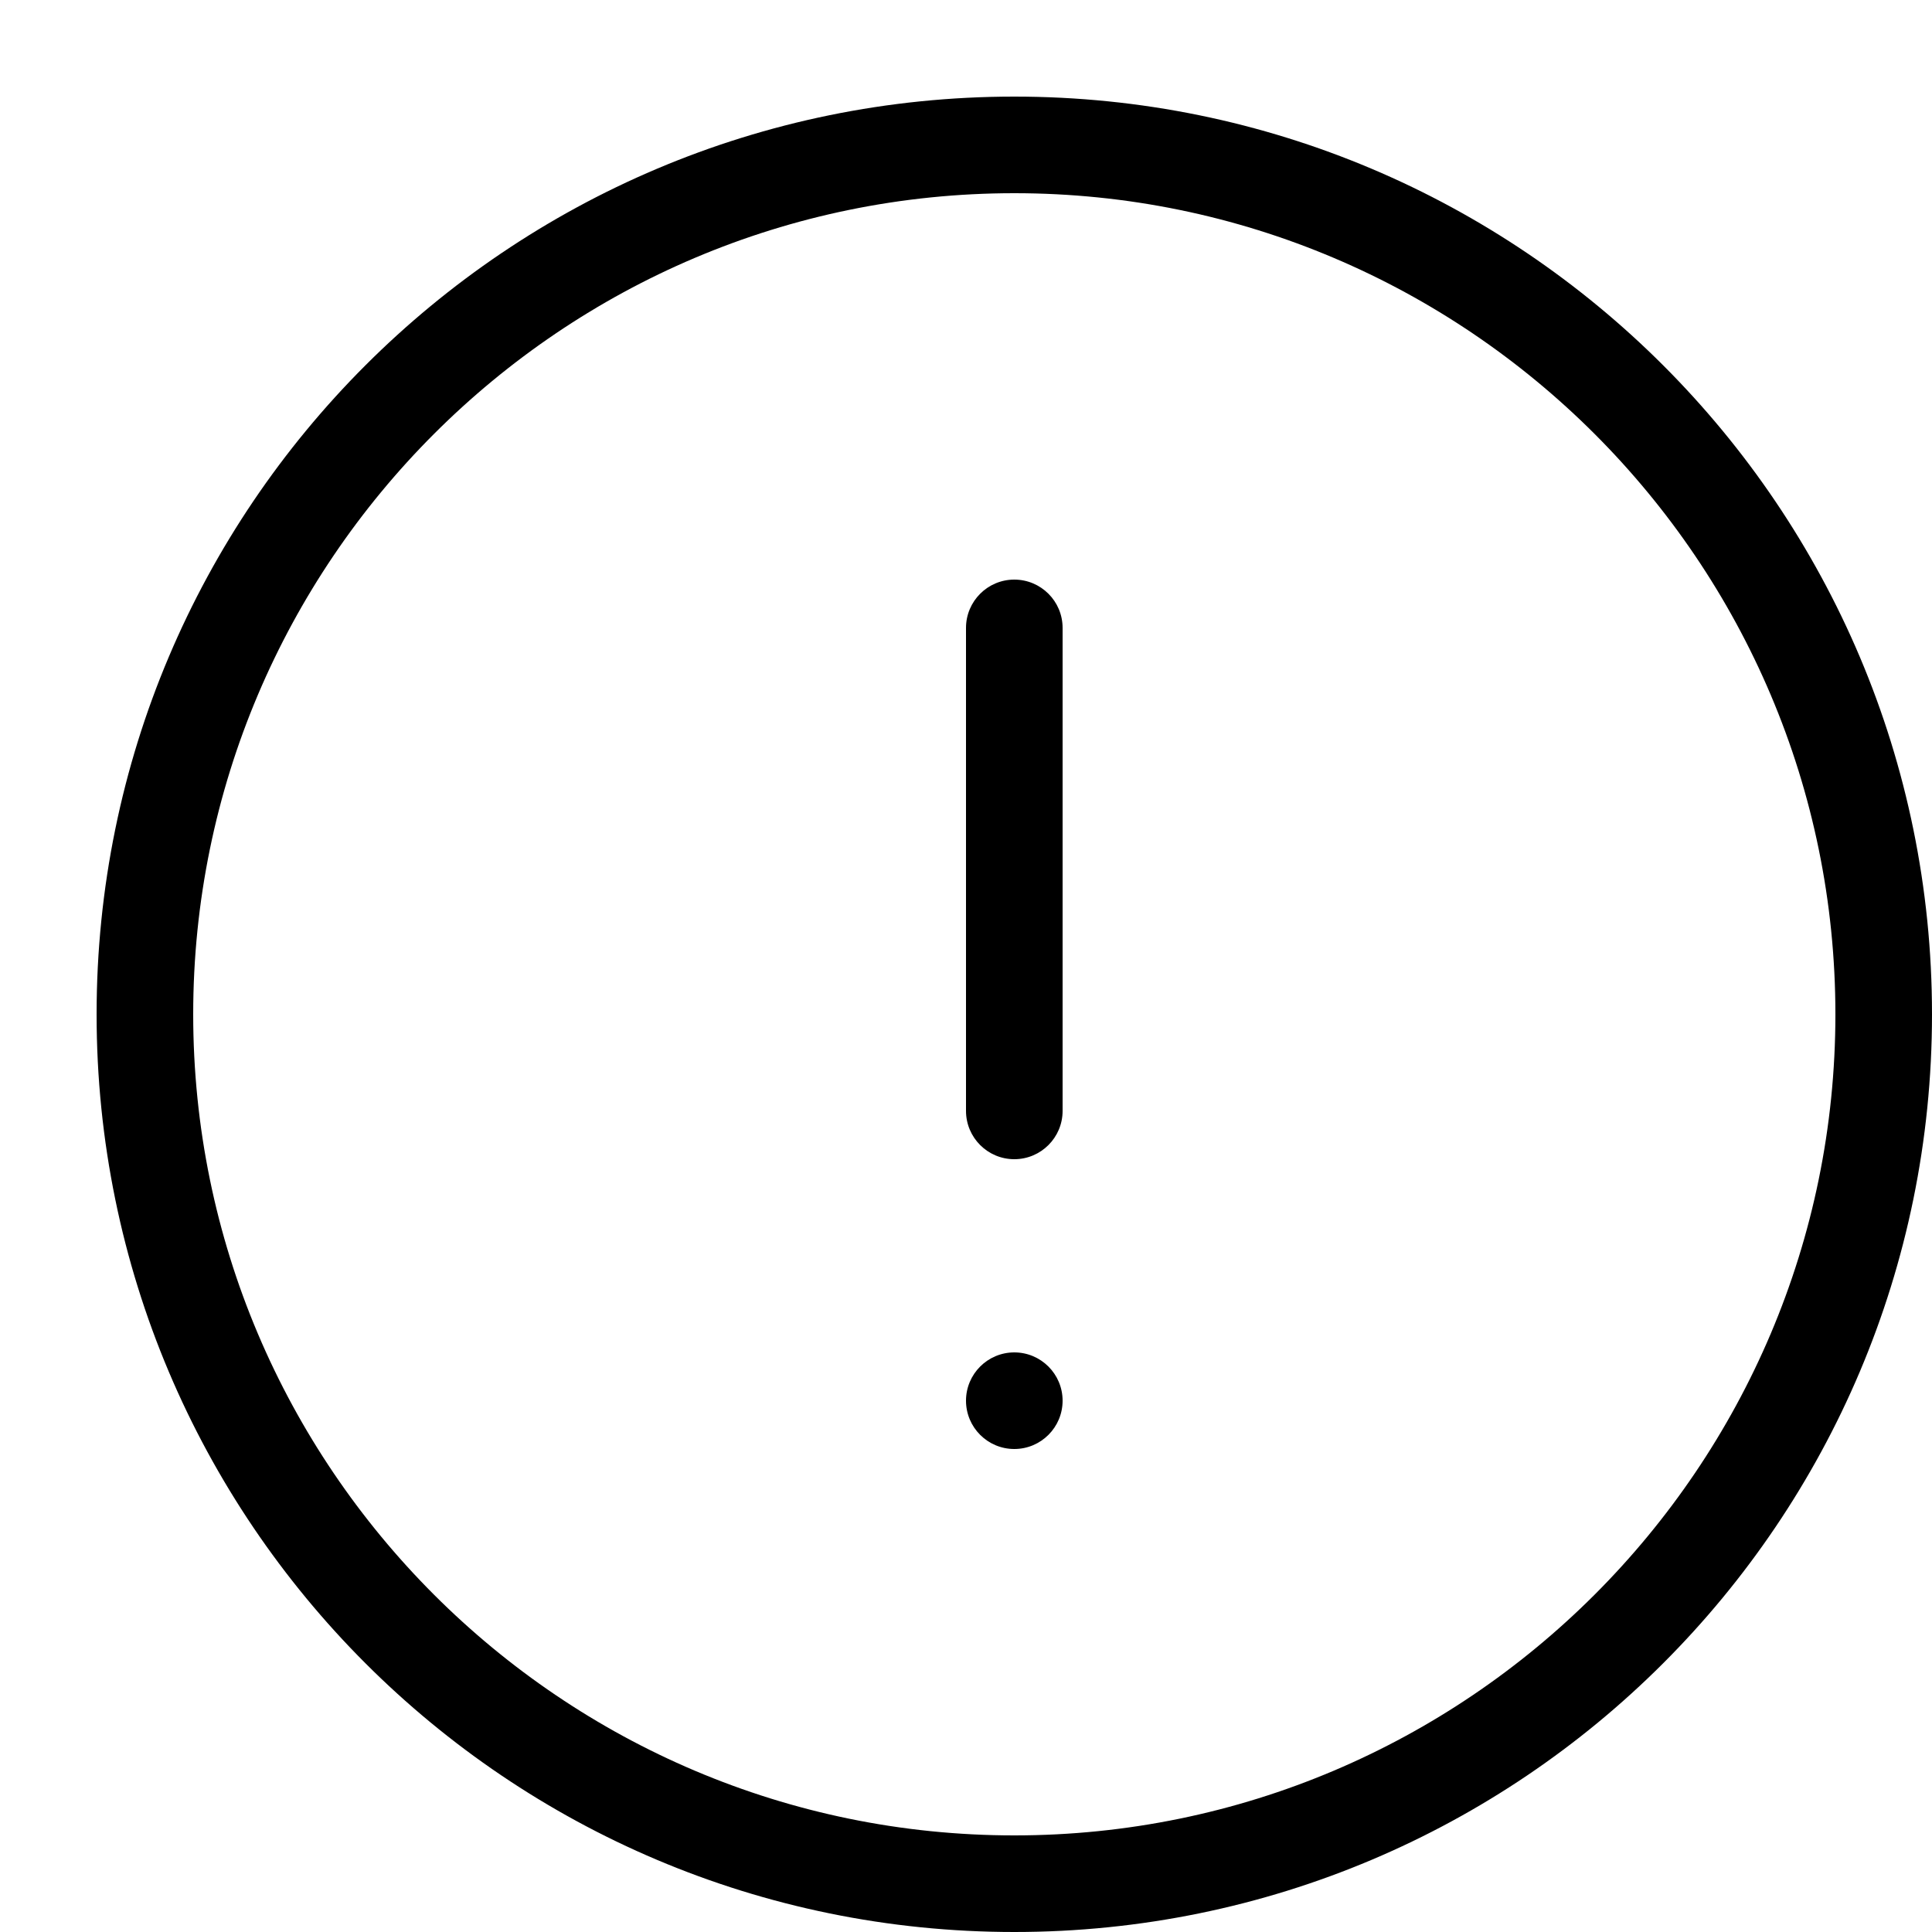
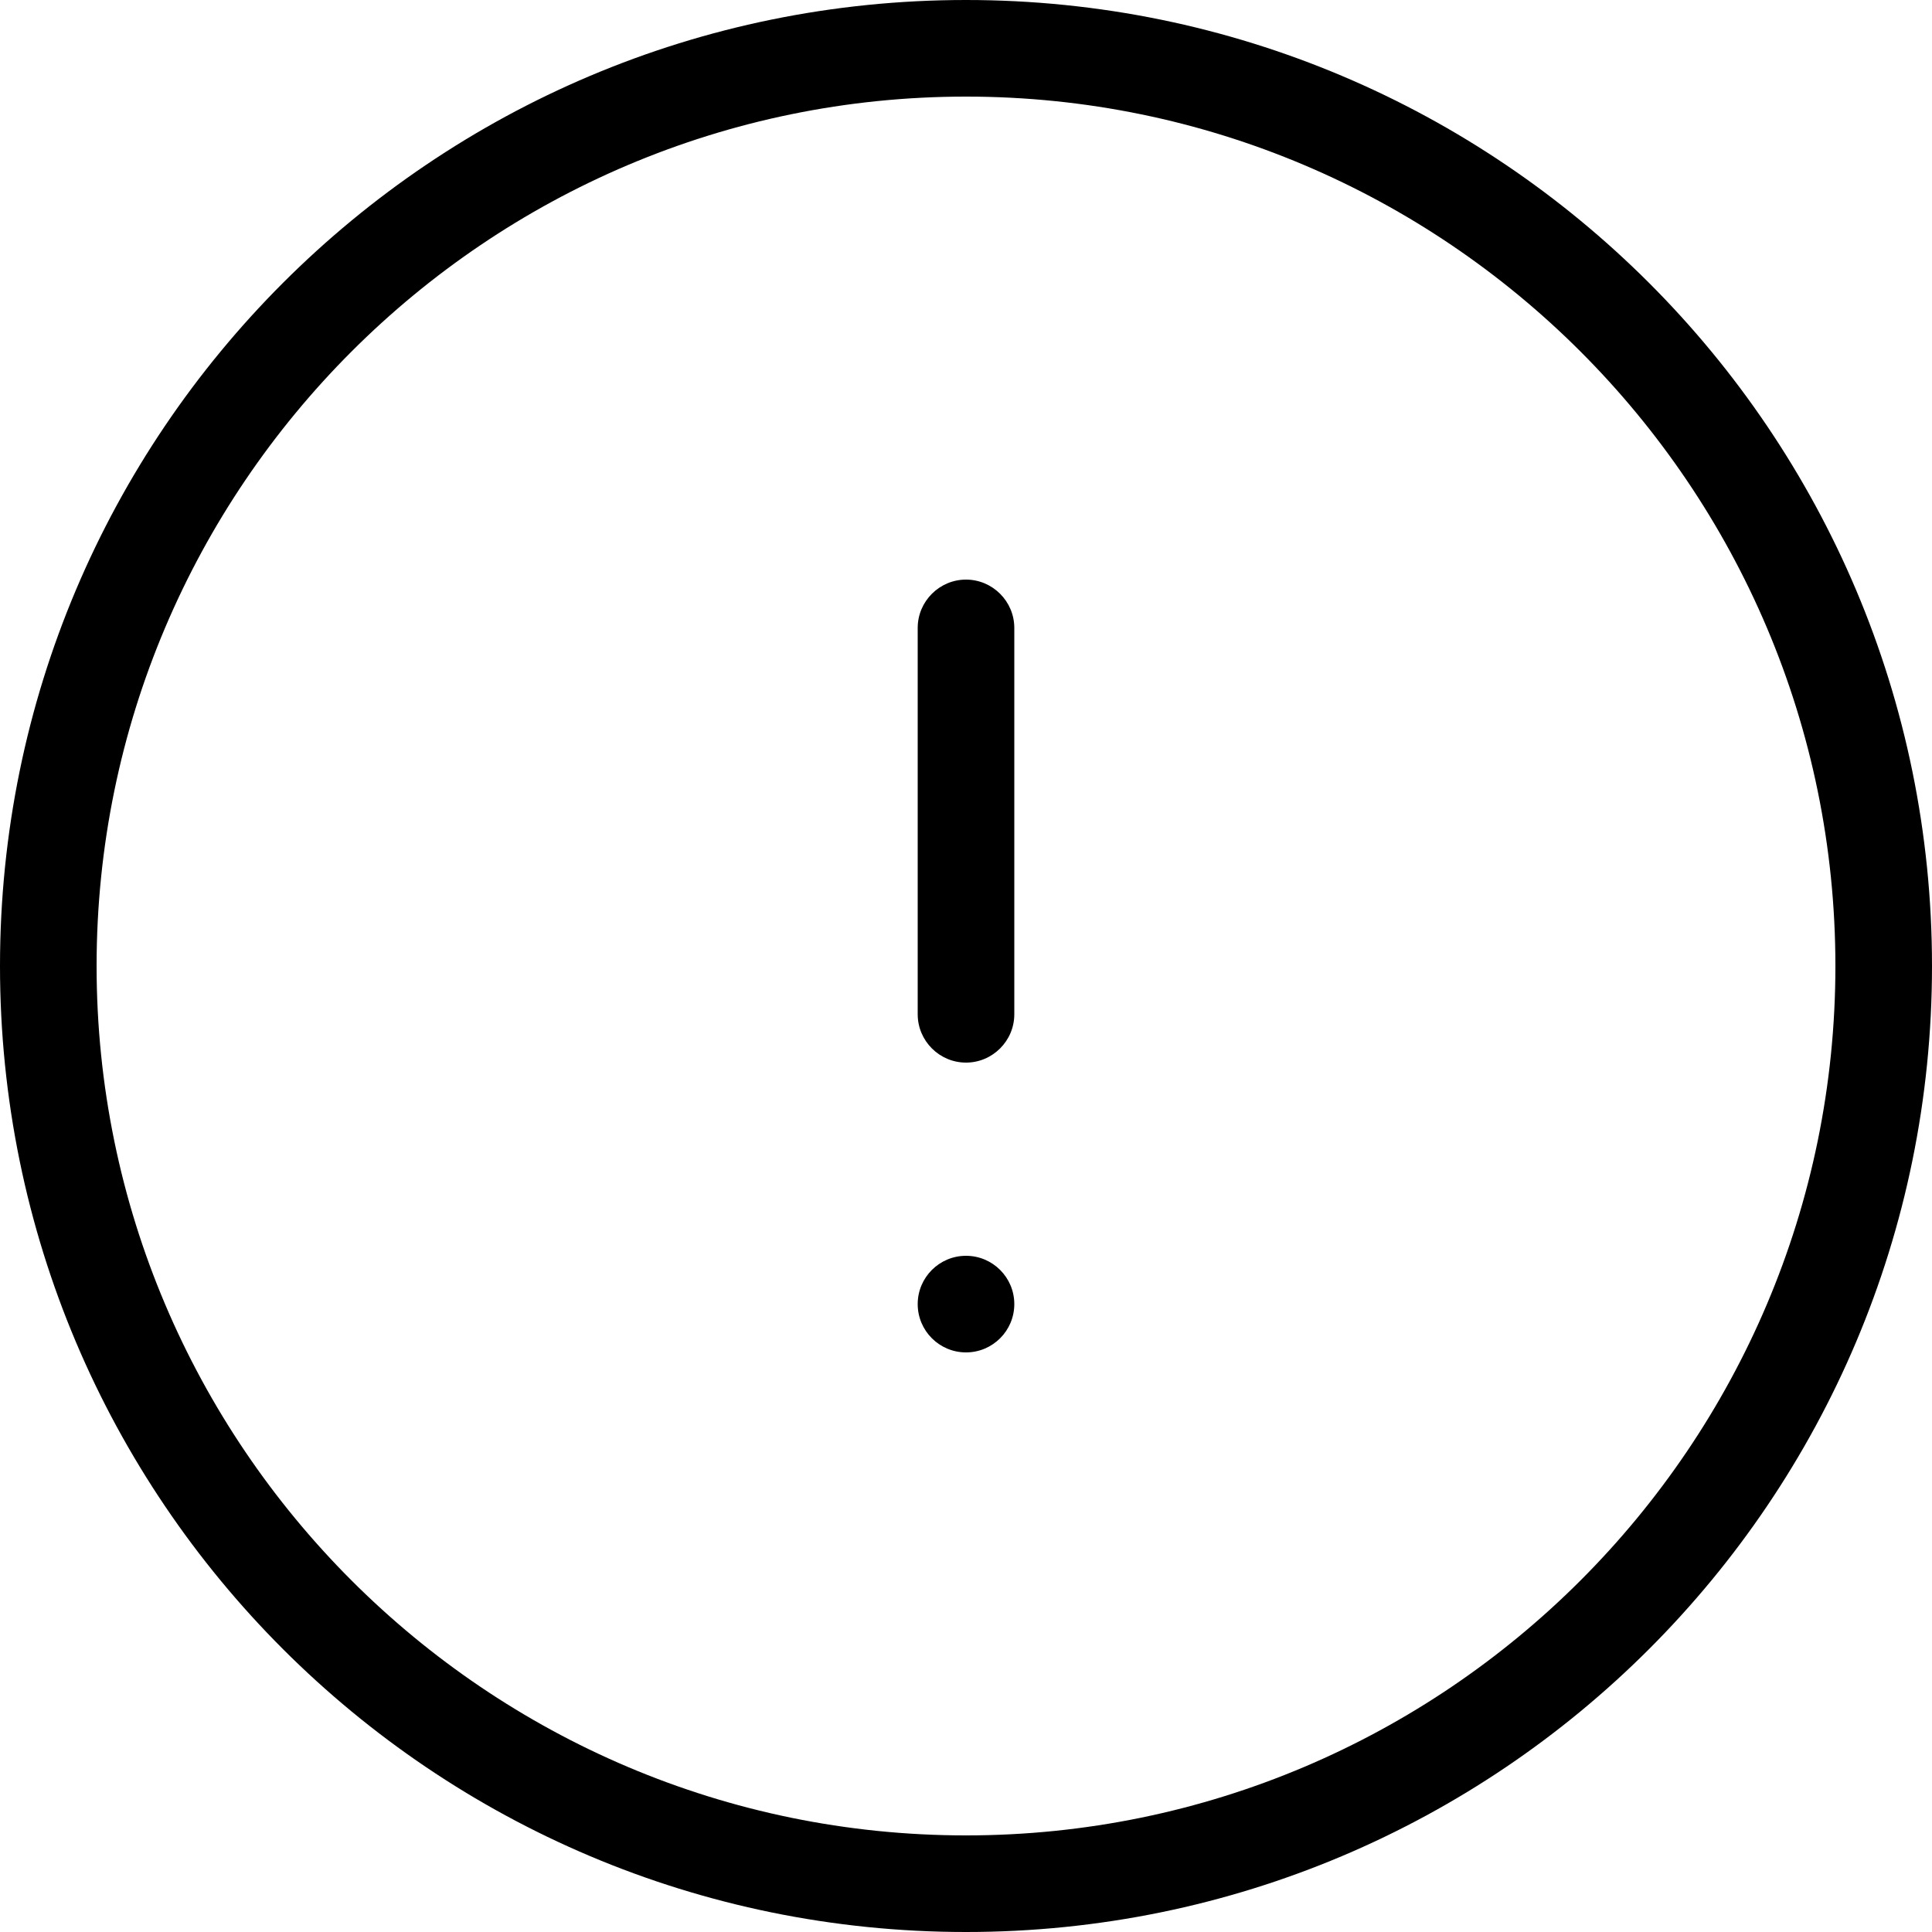
<svg xmlns="http://www.w3.org/2000/svg" width="20" height="20" viewBox="0 0 20 20">
-   <path d="M10.5 2C5.813 2 2 5.813 2 10.5c0 4.687 3.813 8.5 8.5 8.5 4.687 0 8.5-3.813 8.5-8.5C19 5.813 15.187 2 10.5 2m0 18c5.247 0 9.5-4.253 9.5-9.5C20 5.253 15.747 1 10.5 1 5.253 1 1 5.253 1 10.5c0 5.247 4.253 9.5 9.5 9.5zm0-8c-.276 0-.5-.224-.5-.5l0-5c0-.276.224-.5.5-.5.276 0 .5.224.5.5l0 5c0 .276-.224.5-.5.5zm0 3c-.276 0-.5-.224-.5-.5 0-.276.224-.5.5-.5.276 0 .5.224.5.5 0 .276-.224.5-.5.5z" fill="#000" fill-rule="evenodd" />
+   <path d="M10 1c-4.962 0-9 4.037-9 9 0 4.963 4.038 9 9 9 4.963 0 9-4.037 9-9 0-4.963-4.037-9-9-9m0 19c5.523 0 10-4.477 10-10 0-5.523-4.477-10-10-10-5.523 0-10 4.477-10 10 0 5.523 4.477 10 10 10zm0-6c-.276 0-.5-.224-.5-.5 0-.276.224-.5.5-.5.276 0 .5.224.5.5 0 .276-.224.5-.5.5zm0-3c-.275 0-.5-.225-.5-.5l0-4c0-.275.225-.5.5-.5.275 0 .5.225.5.5l0 4c0 .275-.225.5-.5.5z" fill="#000" fill-rule="evenodd" />
</svg>
